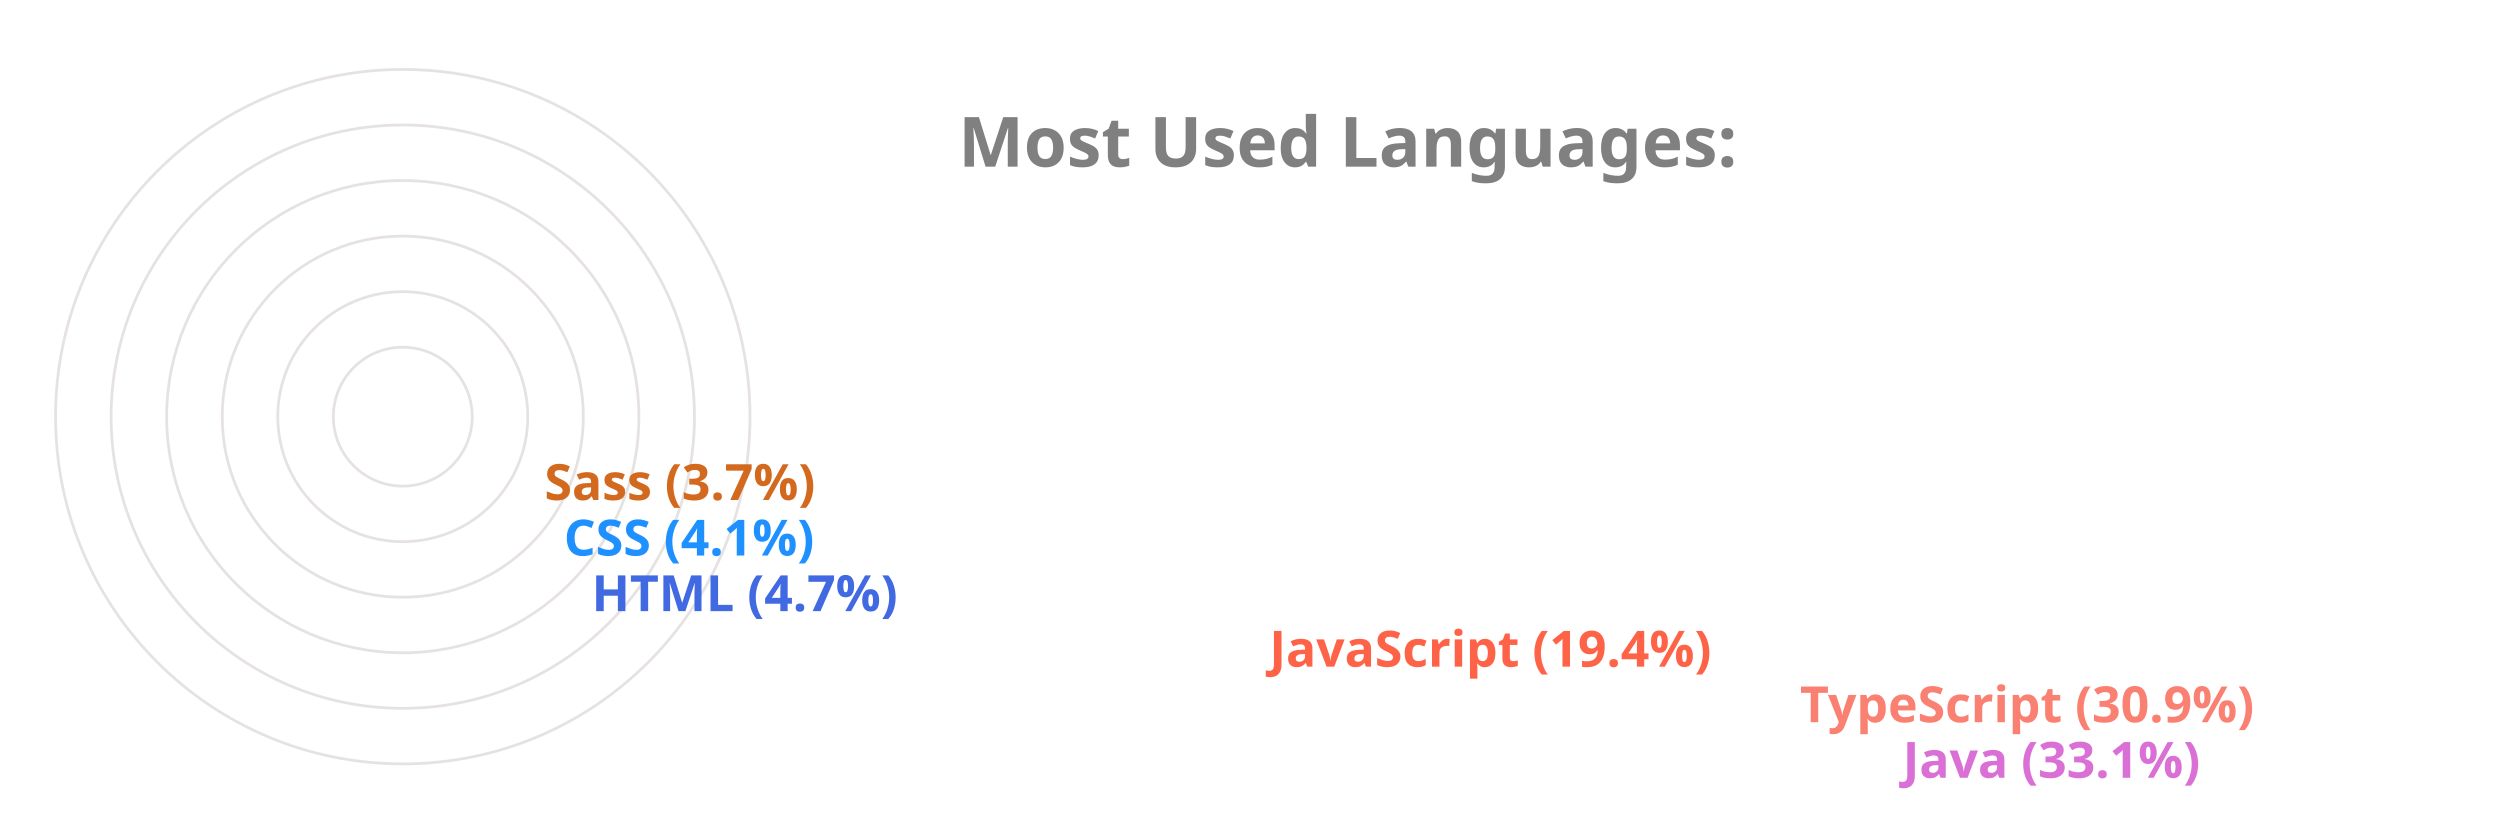
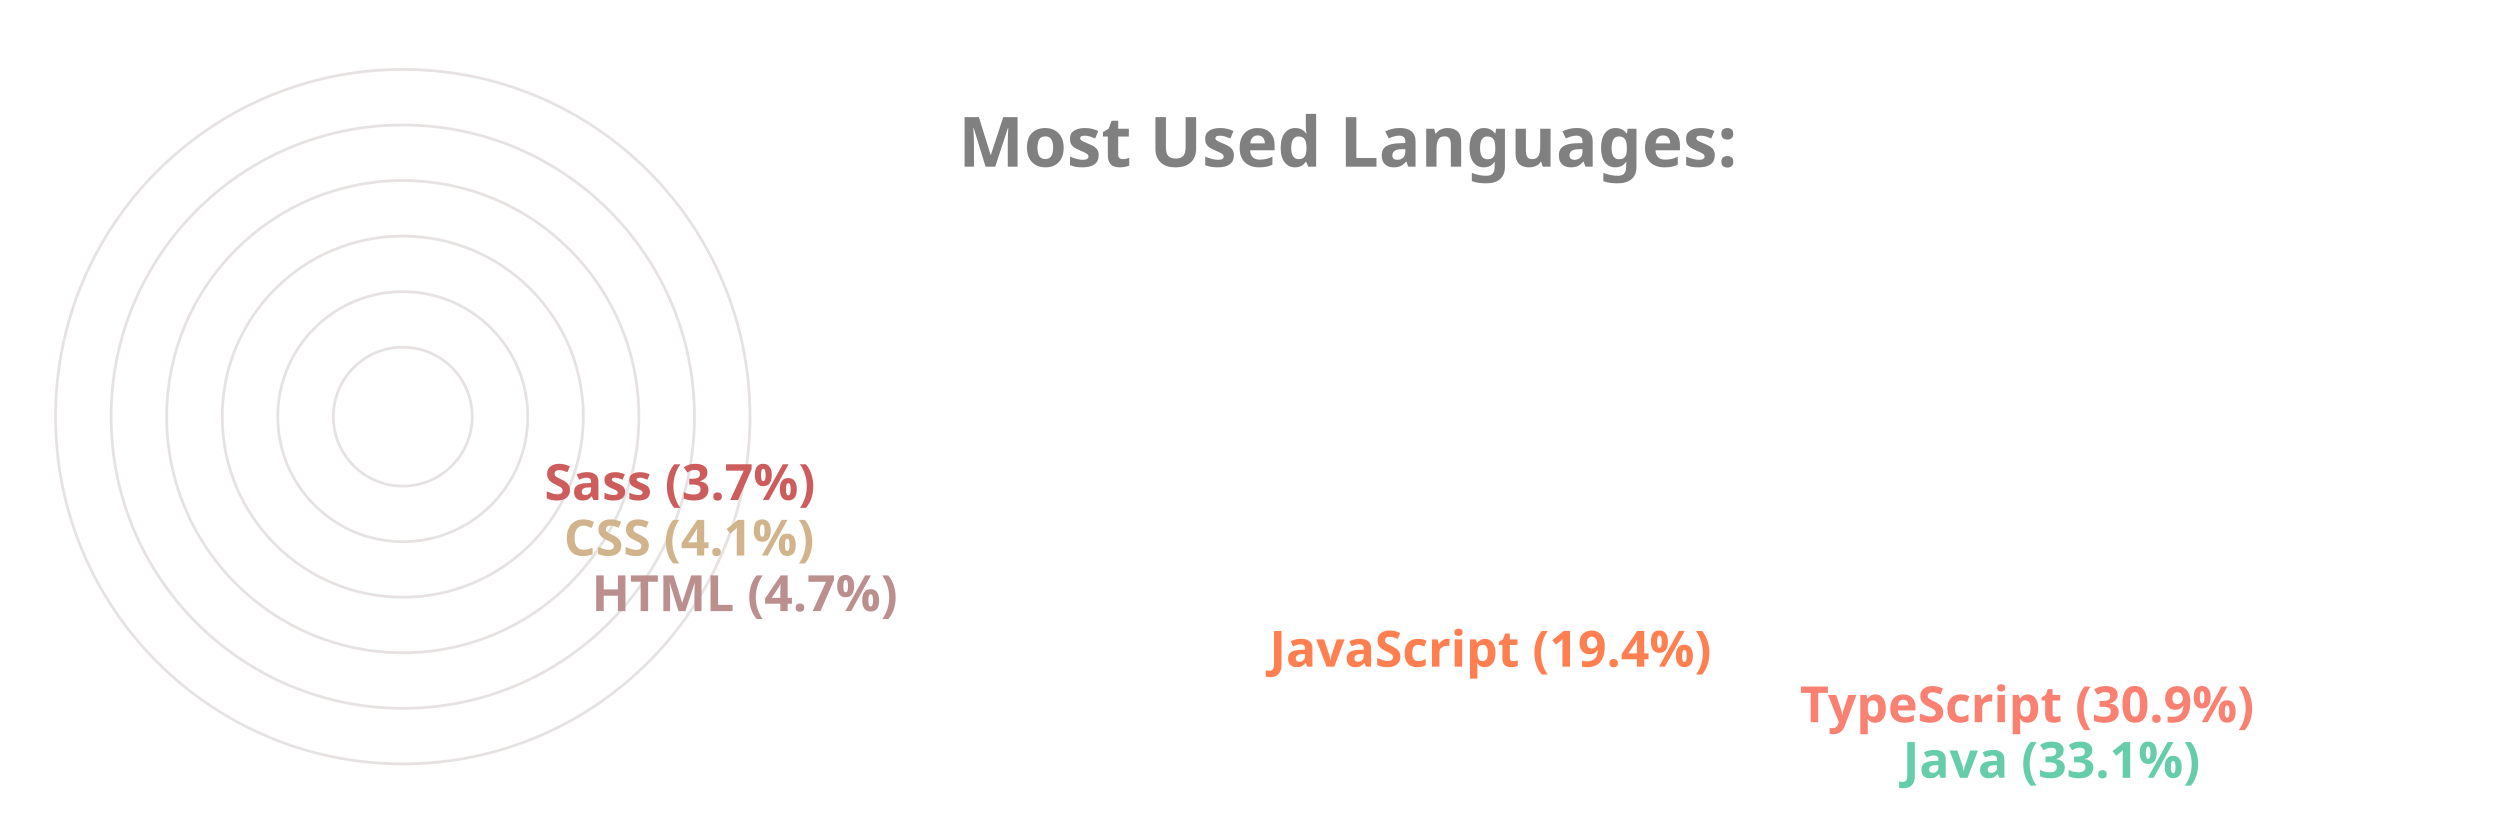
<svg xmlns="http://www.w3.org/2000/svg" viewBox="0 0 650 300" height="200px" width="600px">
  <style>
		.label {
			font: bold 25px sans-serif;
			color: #404040;
			-webkit-text-stroke: 1px white;
	  	}
		.name {
			font: bold 18px sans-serif;
			color: #404040;
	  	}

		.line {
			stroke-dasharray: 1000;
			stroke-dashoffset: 1000;
			animation: dash 3.5s ease-in-out forwards;	
			animation-iteration-count: infinite;
			animation-direction: alternate-reverse;
		}

		.path {
			stroke-dasharray: 1000;
			stroke-dashoffset: 1000;
			animation: dash 3.5s ease-in-out forwards;	
			animation-iteration-count: infinite;
			animation-direction: alternate-reverse;
		}
		  
		@keyframes dash {
			to {
				stroke-dashoffset: 0;
			}
		}

	</style>
  <g stroke="#E6E2E1" fill="none" stroke-width="1">
    <circle cx="20" cy="150" r="125" />
    <circle cx="20" cy="150" r="105" />
    <circle cx="20" cy="150" r="85" />
    <circle cx="20" cy="150" r="65" />
    <circle cx="20" cy="150" r="45" />
    <circle cx="20" cy="150" r="25" />
  </g>
  <g fill="none" stroke-width="20" class="line">
-     <line x2="550" y2="275" x1="20" y1="275" stroke="Orchid" />
+     <line x2="550" y2="275" x1="20" y1="275" stroke="MediumAquaMarine" />
    <line x2="513" y2="255" x1="20" y1="255" stroke="Salmon" />
-     <line x2="322" y2="235" x1="20" y1="235" stroke="Tomato" />
-     <line x2="78" y2="215" x1="20" y1="215" stroke="RoyalBlue" />
-     <line x2="68" y2="195" x1="20" y1="195" stroke="DodgerBlue" />
-     <line x2="61" y2="175" x1="20" y1="175" stroke="Chocolate" />
+     <line x2="322" y2="235" x1="20" y1="235" stroke="Coral" />
+     <line x2="78" y2="215" x1="20" y1="215" stroke="RosyBrown" />
+     <line x2="68" y2="195" x1="20" y1="195" stroke="Tan" />
+     <line x2="61" y2="175" x1="20" y1="175" stroke="IndianRed" />
  </g>
  <g fill="none" stroke-width="20" stroke-linecap="round" class="path">
-     <path d="M 20 275 A 125 125 45 0 1 -84 81" stroke="Orchid" />
+     <path d="M 20 275 A 125 125 45 0 1 -84 81" stroke="MediumAquaMarine" />
    <path d="M 20 255 A 105 105 45 0 1 -70 95" stroke="Salmon" />
-     <path d="M 20 235 A 85 85 45 0 1 -60 122" stroke="Tomato" />
-     <path d="M 20 215 A 65 65 45 0 1 -44 144" stroke="RoyalBlue" />
-     <path d="M 20 195 A 45 45 45 0 1 -24 146" stroke="DodgerBlue" />
-     <path d="M 20 175 A 25 25 45 0 1 -4 148" stroke="Chocolate" />
+     <path d="M 20 235 A 85 85 45 0 1 -60 122" stroke="Coral" />
+     <path d="M 20 215 A 65 65 45 0 1 -44 144" stroke="RosyBrown" />
+     <path d="M 20 195 A 45 45 45 0 1 -24 146" stroke="Tan" />
+     <path d="M 20 175 A 25 25 45 0 1 -4 148" stroke="IndianRed" />
  </g>
  <g class="name">
-     <text x="560" y="280" fill="Orchid">Java (33.1%)</text>
+     <text x="560" y="280" fill="MediumAquaMarine">Java (33.1%)</text>
    <text x="523" y="260" fill="Salmon">TypeScript (30.9%)</text>
-     <text x="332" y="240" fill="Tomato">JavaScript (19.4%)</text>
-     <text x="88" y="220" fill="RoyalBlue">HTML (4.7%)</text>
-     <text x="78" y="200" fill="DodgerBlue">CSS (4.1%)</text>
-     <text x="71" y="180" fill="Chocolate">Sass (3.7%)</text>
+     <text x="332" y="240" fill="Coral">JavaScript (19.4%)</text>
+     <text x="88" y="220" fill="RosyBrown">HTML (4.7%)</text>
+     <text x="78" y="200" fill="Tan">CSS (4.1%)</text>
+     <text x="71" y="180" fill="IndianRed">Sass (3.7%)</text>
  </g>
  <g class="label">
    <text x="220" y="60" fill="grey">Most Used Languages:</text>
  </g>
</svg>
